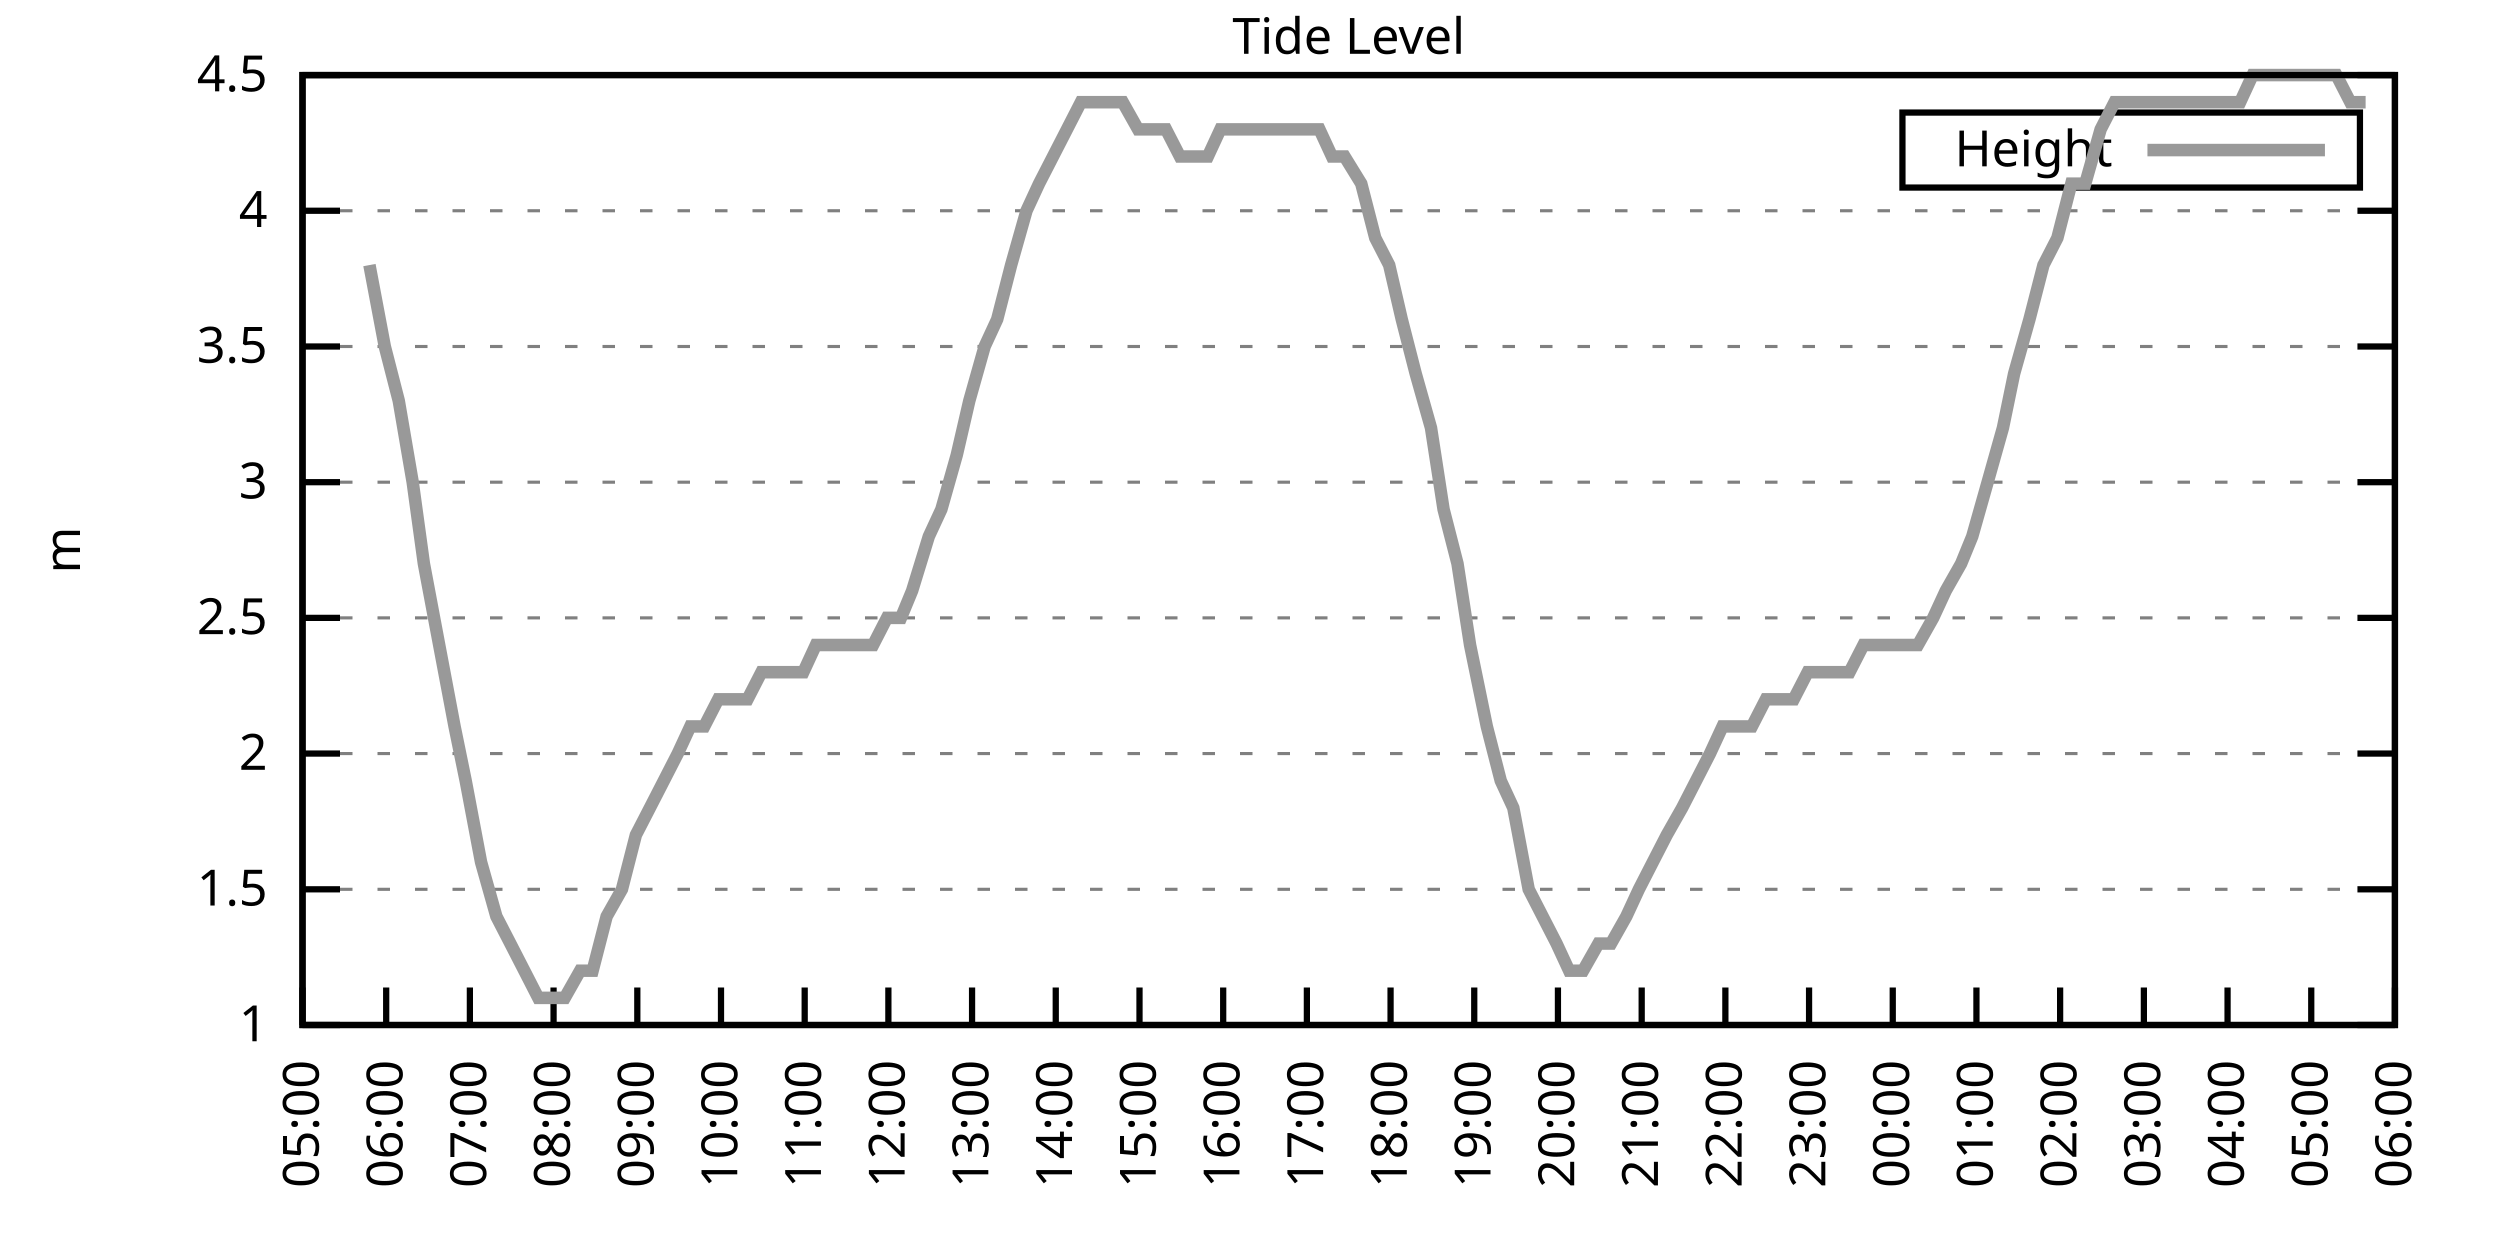
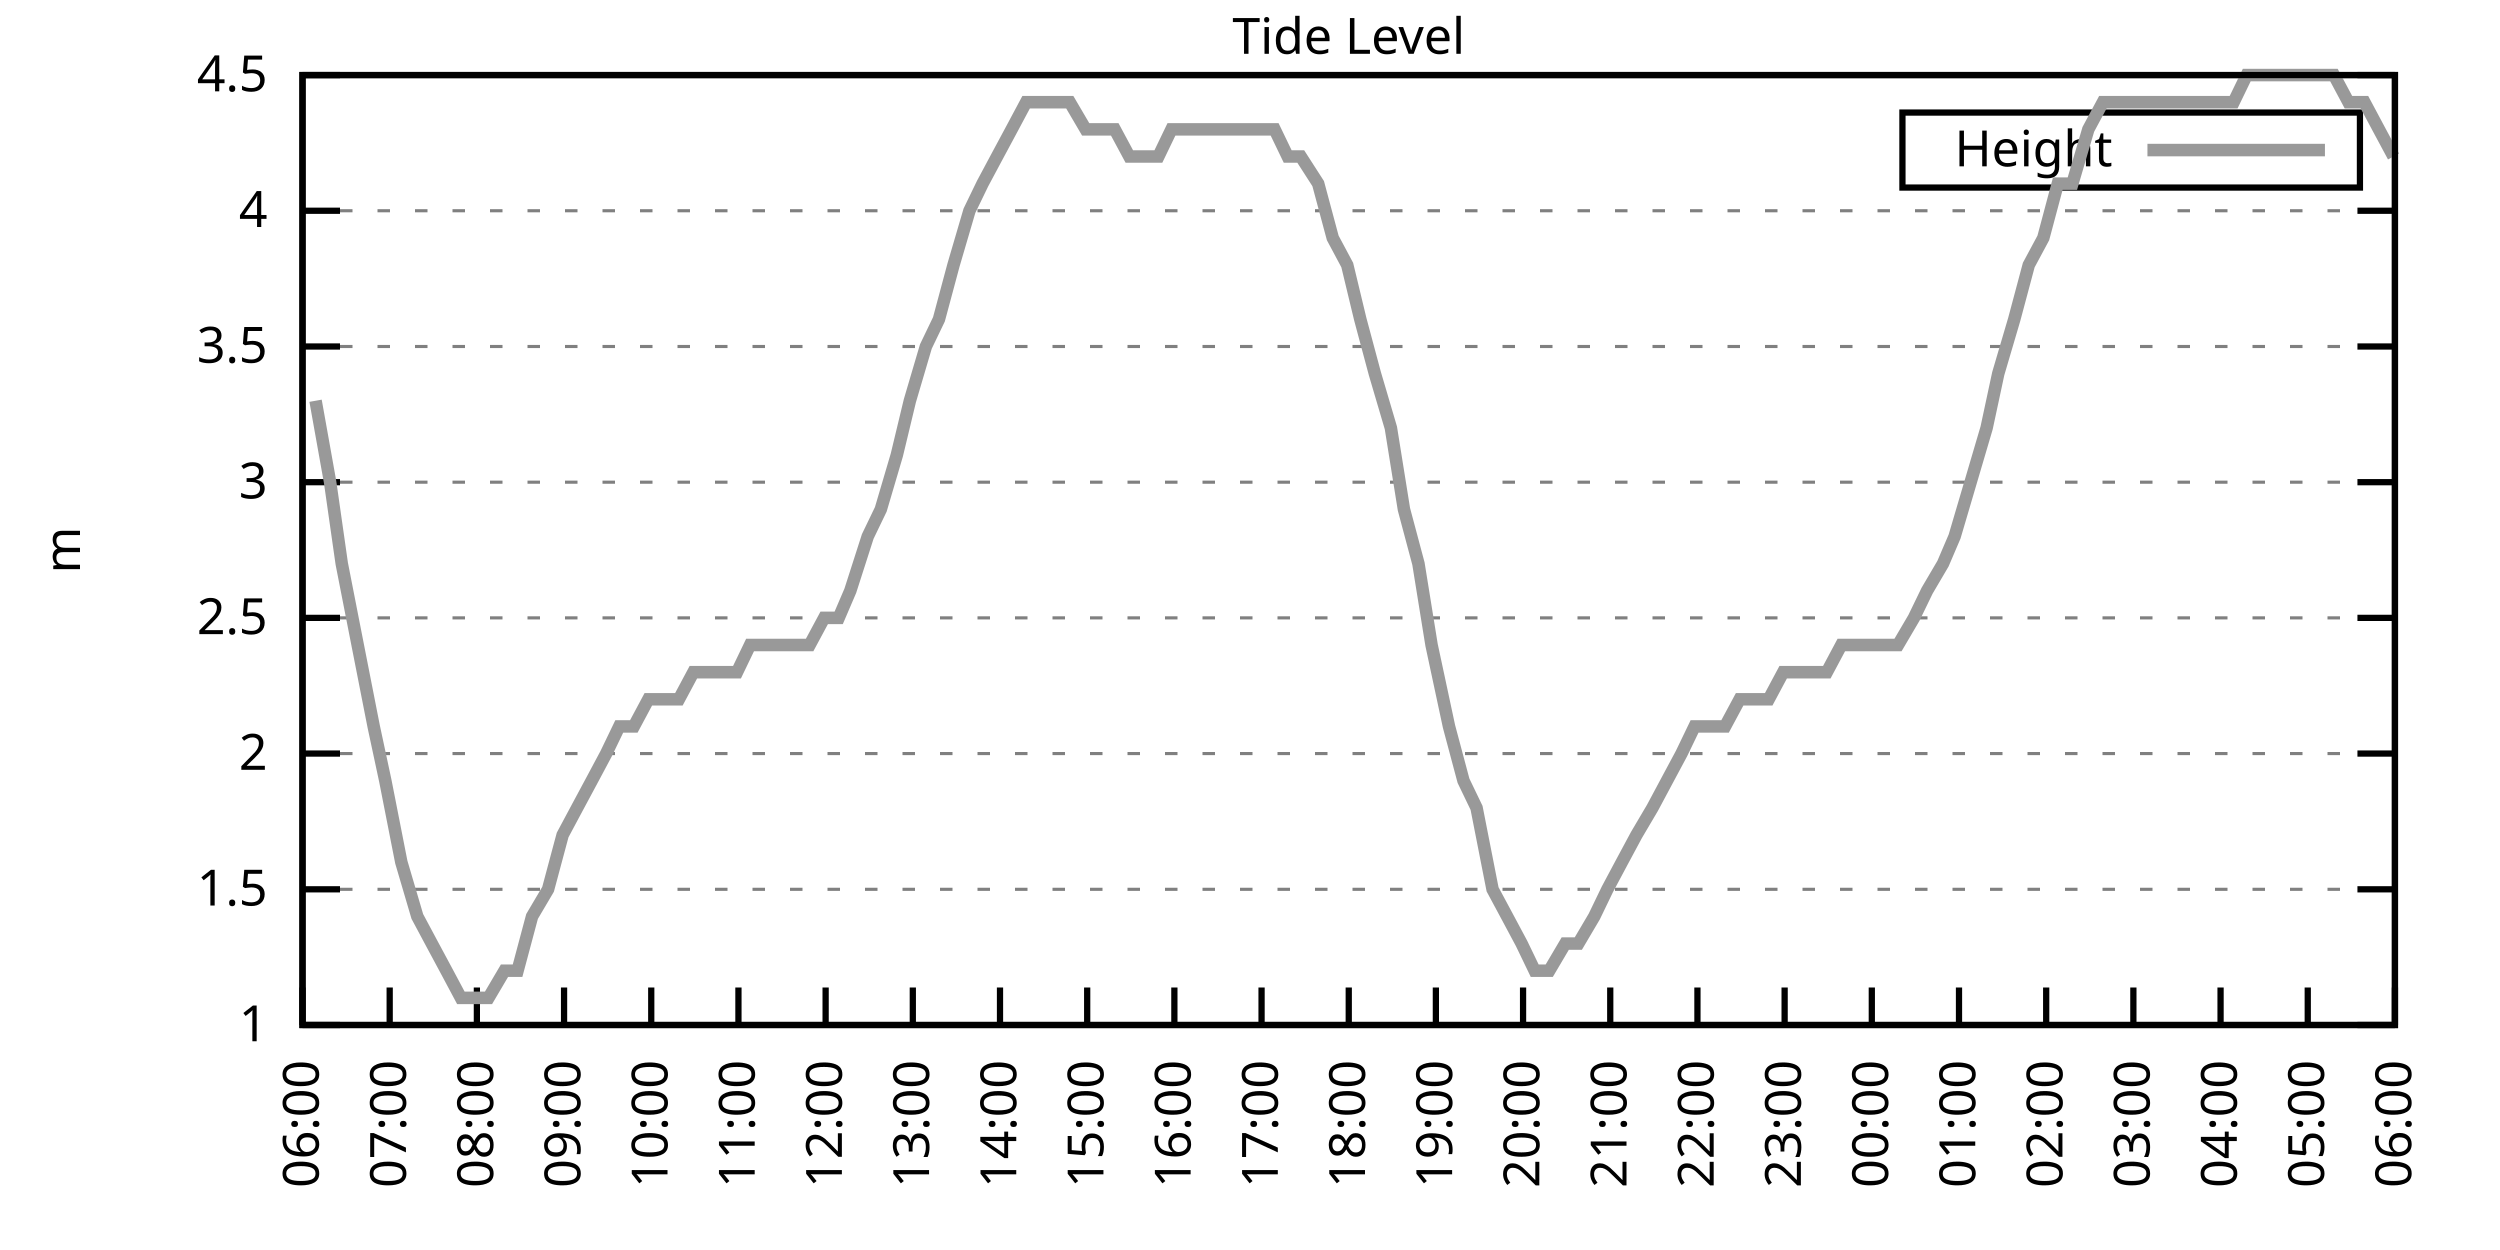
<svg xmlns="http://www.w3.org/2000/svg" xmlns:xlink="http://www.w3.org/1999/xlink" width="400" height="200" viewBox="0 0 400 200">
  <g id="gnuplot_canvas">
    <rect x="0" y="0" width="400" height="200" fill="none" />
    <defs>
      <circle id="gpDot" r="0.5" stroke-width="0.5" stroke="currentColor" />
      <path id="gpPt0" stroke-width="0.333" stroke="currentColor" d="M-1,0 h2 M0,-1 v2" />
      <path id="gpPt1" stroke-width="0.333" stroke="currentColor" d="M-1,-1 L1,1 M1,-1 L-1,1" />
      <path id="gpPt2" stroke-width="0.333" stroke="currentColor" d="M-1,0 L1,0 M0,-1 L0,1 M-1,-1 L1,1 M-1,1 L1,-1" />
      <rect id="gpPt3" stroke-width="0.333" stroke="currentColor" x="-1" y="-1" width="2" height="2" />
      <rect id="gpPt4" stroke-width="0.333" stroke="currentColor" fill="currentColor" x="-1" y="-1" width="2" height="2" />
      <circle id="gpPt5" stroke-width="0.333" stroke="currentColor" cx="0" cy="0" r="1" />
      <use xlink:href="#gpPt5" id="gpPt6" fill="currentColor" stroke="none" />
      <path id="gpPt7" stroke-width="0.333" stroke="currentColor" d="M0,-1.33 L-1.33,0.67 L1.33,0.67 z" />
      <use xlink:href="#gpPt7" id="gpPt8" fill="currentColor" stroke="none" />
      <use xlink:href="#gpPt7" id="gpPt9" stroke="currentColor" transform="rotate(180)" />
      <use xlink:href="#gpPt9" id="gpPt10" fill="currentColor" stroke="none" />
      <use xlink:href="#gpPt3" id="gpPt11" stroke="currentColor" transform="rotate(45)" />
      <use xlink:href="#gpPt11" id="gpPt12" fill="currentColor" stroke="none" />
      <path id="gpPt13" stroke-width="0.333" stroke="currentColor" d="M0,1.330 L1.265,0.411 L0.782,-1.067 L-0.782,-1.076 L-1.265,0.411 z" />
      <use xlink:href="#gpPt13" id="gpPt14" fill="currentColor" stroke="none" />
      <filter id="textbox" filterUnits="objectBoundingBox" x="0" y="0" height="1" width="1">
        <feFlood flood-color="white" flood-opacity="1" result="bgnd" />
        <feComposite in="SourceGraphic" in2="bgnd" operator="atop" />
      </filter>
      <filter id="greybox" filterUnits="objectBoundingBox" x="0" y="0" height="1" width="1">
        <feFlood flood-color="lightgrey" flood-opacity="1" result="grey" />
        <feComposite in="SourceGraphic" in2="grey" operator="atop" />
      </filter>
    </defs>
    <g fill="none" color="white" stroke="currentColor" stroke-width="1.00" stroke-linecap="butt" stroke-linejoin="miter">
</g>
    <g fill="none" color="black" stroke="currentColor" stroke-width="1.00" stroke-linecap="butt" stroke-linejoin="miter">
      <g stroke="none" shape-rendering="crispEdges">
        <polygon fill="rgb(255, 255, 255)" points="48.40,164.00 383.18,164.00 383.18,12.02 48.40,12.02 " />
      </g>
    </g>
    <g fill="none" color="black" stroke="currentColor" stroke-width="1.00" stroke-linecap="butt" stroke-linejoin="miter">
</g>
    <g fill="none" color="black" stroke="black" stroke-width="0.50" stroke-linecap="butt" stroke-linejoin="miter">
</g>
    <g fill="none" color="gray" stroke="currentColor" stroke-width="0.50" stroke-linecap="butt" stroke-linejoin="miter">
      <path stroke="gray" stroke-dasharray="2,4" class="gridline" d="M48.40,164.00 L383.19,164.00  " />
    </g>
    <g fill="none" color="gray" stroke="gray" stroke-width="1.00" stroke-linecap="butt" stroke-linejoin="miter">
</g>
    <g fill="none" color="black" stroke="currentColor" stroke-width="1.00" stroke-linecap="butt" stroke-linejoin="miter">
      <path stroke="black" d="M48.40,164.00 L54.40,164.00 M383.19,164.00 L377.19,164.00  " />
      <g transform="translate(42.80,166.60)" stroke="none" fill="black" font-family="Sans" font-size="8.00" text-anchor="end">
        <text>
          <tspan font-family="Sans"> 1</tspan>
        </text>
      </g>
    </g>
    <g fill="none" color="black" stroke="currentColor" stroke-width="1.00" stroke-linecap="butt" stroke-linejoin="miter">
</g>
    <g fill="none" color="black" stroke="black" stroke-width="0.50" stroke-linecap="butt" stroke-linejoin="miter">
</g>
    <g fill="none" color="gray" stroke="currentColor" stroke-width="0.50" stroke-linecap="butt" stroke-linejoin="miter">
      <path stroke="gray" stroke-dasharray="2,4" class="gridline" d="M48.40,142.29 L383.19,142.29  " />
    </g>
    <g fill="none" color="gray" stroke="gray" stroke-width="1.00" stroke-linecap="butt" stroke-linejoin="miter">
</g>
    <g fill="none" color="black" stroke="currentColor" stroke-width="1.00" stroke-linecap="butt" stroke-linejoin="miter">
      <path stroke="black" d="M48.40,142.29 L54.40,142.29 M383.19,142.29 L377.19,142.29  " />
      <g transform="translate(42.80,144.89)" stroke="none" fill="black" font-family="Sans" font-size="8.00" text-anchor="end">
        <text>
          <tspan font-family="Sans"> 1.5</tspan>
        </text>
      </g>
    </g>
    <g fill="none" color="black" stroke="currentColor" stroke-width="1.00" stroke-linecap="butt" stroke-linejoin="miter">
</g>
    <g fill="none" color="black" stroke="black" stroke-width="0.50" stroke-linecap="butt" stroke-linejoin="miter">
</g>
    <g fill="none" color="gray" stroke="currentColor" stroke-width="0.50" stroke-linecap="butt" stroke-linejoin="miter">
      <path stroke="gray" stroke-dasharray="2,4" class="gridline" d="M48.40,120.57 L383.19,120.57  " />
    </g>
    <g fill="none" color="gray" stroke="gray" stroke-width="1.00" stroke-linecap="butt" stroke-linejoin="miter">
</g>
    <g fill="none" color="black" stroke="currentColor" stroke-width="1.00" stroke-linecap="butt" stroke-linejoin="miter">
      <path stroke="black" d="M48.40,120.57 L54.40,120.57 M383.19,120.57 L377.19,120.57  " />
      <g transform="translate(42.80,123.17)" stroke="none" fill="black" font-family="Sans" font-size="8.00" text-anchor="end">
        <text>
          <tspan font-family="Sans"> 2</tspan>
        </text>
      </g>
    </g>
    <g fill="none" color="black" stroke="currentColor" stroke-width="1.00" stroke-linecap="butt" stroke-linejoin="miter">
</g>
    <g fill="none" color="black" stroke="black" stroke-width="0.50" stroke-linecap="butt" stroke-linejoin="miter">
</g>
    <g fill="none" color="gray" stroke="currentColor" stroke-width="0.50" stroke-linecap="butt" stroke-linejoin="miter">
      <path stroke="gray" stroke-dasharray="2,4" class="gridline" d="M48.40,98.86 L383.19,98.86  " />
    </g>
    <g fill="none" color="gray" stroke="gray" stroke-width="1.00" stroke-linecap="butt" stroke-linejoin="miter">
</g>
    <g fill="none" color="black" stroke="currentColor" stroke-width="1.00" stroke-linecap="butt" stroke-linejoin="miter">
      <path stroke="black" d="M48.40,98.86 L54.40,98.86 M383.19,98.86 L377.19,98.86  " />
      <g transform="translate(42.80,101.46)" stroke="none" fill="black" font-family="Sans" font-size="8.00" text-anchor="end">
        <text>
          <tspan font-family="Sans"> 2.5</tspan>
        </text>
      </g>
    </g>
    <g fill="none" color="black" stroke="currentColor" stroke-width="1.00" stroke-linecap="butt" stroke-linejoin="miter">
</g>
    <g fill="none" color="black" stroke="black" stroke-width="0.50" stroke-linecap="butt" stroke-linejoin="miter">
</g>
    <g fill="none" color="gray" stroke="currentColor" stroke-width="0.50" stroke-linecap="butt" stroke-linejoin="miter">
      <path stroke="gray" stroke-dasharray="2,4" class="gridline" d="M48.40,77.15 L383.19,77.15  " />
    </g>
    <g fill="none" color="gray" stroke="gray" stroke-width="1.00" stroke-linecap="butt" stroke-linejoin="miter">
</g>
    <g fill="none" color="black" stroke="currentColor" stroke-width="1.00" stroke-linecap="butt" stroke-linejoin="miter">
      <path stroke="black" d="M48.40,77.15 L54.40,77.15 M383.19,77.15 L377.19,77.15  " />
      <g transform="translate(42.80,79.75)" stroke="none" fill="black" font-family="Sans" font-size="8.00" text-anchor="end">
        <text>
          <tspan font-family="Sans"> 3</tspan>
        </text>
      </g>
    </g>
    <g fill="none" color="black" stroke="currentColor" stroke-width="1.00" stroke-linecap="butt" stroke-linejoin="miter">
</g>
    <g fill="none" color="black" stroke="black" stroke-width="0.50" stroke-linecap="butt" stroke-linejoin="miter">
</g>
    <g fill="none" color="gray" stroke="currentColor" stroke-width="0.50" stroke-linecap="butt" stroke-linejoin="miter">
      <path stroke="gray" stroke-dasharray="2,4" class="gridline" d="M48.40,55.44 L383.19,55.44  " />
    </g>
    <g fill="none" color="gray" stroke="gray" stroke-width="1.00" stroke-linecap="butt" stroke-linejoin="miter">
</g>
    <g fill="none" color="black" stroke="currentColor" stroke-width="1.00" stroke-linecap="butt" stroke-linejoin="miter">
      <path stroke="black" d="M48.40,55.44 L54.40,55.44 M383.19,55.44 L377.19,55.44  " />
      <g transform="translate(42.80,58.04)" stroke="none" fill="black" font-family="Sans" font-size="8.00" text-anchor="end">
        <text>
          <tspan font-family="Sans"> 3.5</tspan>
        </text>
      </g>
    </g>
    <g fill="none" color="black" stroke="currentColor" stroke-width="1.00" stroke-linecap="butt" stroke-linejoin="miter">
</g>
    <g fill="none" color="black" stroke="black" stroke-width="0.50" stroke-linecap="butt" stroke-linejoin="miter">
</g>
    <g fill="none" color="gray" stroke="currentColor" stroke-width="0.50" stroke-linecap="butt" stroke-linejoin="miter">
      <path stroke="gray" stroke-dasharray="2,4" class="gridline" d="M48.40,33.72 L383.19,33.72  " />
    </g>
    <g fill="none" color="gray" stroke="gray" stroke-width="1.00" stroke-linecap="butt" stroke-linejoin="miter">
</g>
    <g fill="none" color="black" stroke="currentColor" stroke-width="1.00" stroke-linecap="butt" stroke-linejoin="miter">
      <path stroke="black" d="M48.40,33.72 L54.40,33.72 M383.19,33.72 L377.19,33.72  " />
      <g transform="translate(42.80,36.32)" stroke="none" fill="black" font-family="Sans" font-size="8.00" text-anchor="end">
        <text>
          <tspan font-family="Sans"> 4</tspan>
        </text>
      </g>
    </g>
    <g fill="none" color="black" stroke="currentColor" stroke-width="1.00" stroke-linecap="butt" stroke-linejoin="miter">
</g>
    <g fill="none" color="black" stroke="black" stroke-width="0.50" stroke-linecap="butt" stroke-linejoin="miter">
</g>
    <g fill="none" color="gray" stroke="currentColor" stroke-width="0.50" stroke-linecap="butt" stroke-linejoin="miter">
      <path stroke="gray" stroke-dasharray="2,4" class="gridline" d="M48.40,12.01 L383.19,12.01  " />
    </g>
    <g fill="none" color="gray" stroke="gray" stroke-width="1.00" stroke-linecap="butt" stroke-linejoin="miter">
</g>
    <g fill="none" color="black" stroke="currentColor" stroke-width="1.00" stroke-linecap="butt" stroke-linejoin="miter">
      <path stroke="black" d="M48.40,12.01 L54.40,12.01 M383.19,12.01 L377.19,12.01  " />
      <g transform="translate(42.80,14.61)" stroke="none" fill="black" font-family="Sans" font-size="8.00" text-anchor="end">
        <text>
          <tspan font-family="Sans"> 4.5</tspan>
        </text>
      </g>
    </g>
    <g fill="none" color="black" stroke="currentColor" stroke-width="1.00" stroke-linecap="butt" stroke-linejoin="miter">
      <path stroke="black" d="M48.40,164.00 L48.40,158.00  " />
      <g transform="translate(51.00,169.60) rotate(270.00)" stroke="none" fill="black" font-family="Sans" font-size="8.00" text-anchor="end">
        <text>
-           <tspan font-family="Sans">05:00</tspan>
-         </text>
-       </g>
-     </g>
-     <g fill="none" color="black" stroke="currentColor" stroke-width="1.00" stroke-linecap="butt" stroke-linejoin="miter">
-       <path stroke="black" d="M61.79,164.00 L61.79,158.00  " />
-       <g transform="translate(64.39,169.60) rotate(270.00)" stroke="none" fill="black" font-family="Sans" font-size="8.00" text-anchor="end">
-         <text>
          <tspan font-family="Sans">06:00</tspan>
        </text>
      </g>
    </g>
    <g fill="none" color="black" stroke="currentColor" stroke-width="1.00" stroke-linecap="butt" stroke-linejoin="miter">
-       <path stroke="black" d="M75.18,164.00 L75.18,158.00  " />
-       <g transform="translate(77.78,169.60) rotate(270.00)" stroke="none" fill="black" font-family="Sans" font-size="8.00" text-anchor="end">
+       <path stroke="black" d="M62.35,164.00 L62.35,158.00  " />
+       <g transform="translate(64.95,169.60) rotate(270.00)" stroke="none" fill="black" font-family="Sans" font-size="8.00" text-anchor="end">
        <text>
          <tspan font-family="Sans">07:00</tspan>
        </text>
      </g>
    </g>
    <g fill="none" color="black" stroke="currentColor" stroke-width="1.00" stroke-linecap="butt" stroke-linejoin="miter">
-       <path stroke="black" d="M88.57,164.00 L88.57,158.00  " />
-       <g transform="translate(91.17,169.60) rotate(270.00)" stroke="none" fill="black" font-family="Sans" font-size="8.00" text-anchor="end">
+       <path stroke="black" d="M76.30,164.00 L76.30,158.00  " />
+       <g transform="translate(78.90,169.60) rotate(270.00)" stroke="none" fill="black" font-family="Sans" font-size="8.00" text-anchor="end">
        <text>
          <tspan font-family="Sans">08:00</tspan>
        </text>
      </g>
    </g>
    <g fill="none" color="black" stroke="currentColor" stroke-width="1.00" stroke-linecap="butt" stroke-linejoin="miter">
-       <path stroke="black" d="M101.97,164.00 L101.97,158.00  " />
-       <g transform="translate(104.57,169.60) rotate(270.00)" stroke="none" fill="black" font-family="Sans" font-size="8.00" text-anchor="end">
+       <path stroke="black" d="M90.25,164.00 L90.25,158.00  " />
+       <g transform="translate(92.85,169.60) rotate(270.00)" stroke="none" fill="black" font-family="Sans" font-size="8.00" text-anchor="end">
        <text>
          <tspan font-family="Sans">09:00</tspan>
        </text>
      </g>
    </g>
    <g fill="none" color="black" stroke="currentColor" stroke-width="1.00" stroke-linecap="butt" stroke-linejoin="miter">
-       <path stroke="black" d="M115.36,164.00 L115.36,158.00  " />
-       <g transform="translate(117.96,169.60) rotate(270.00)" stroke="none" fill="black" font-family="Sans" font-size="8.00" text-anchor="end">
+       <path stroke="black" d="M104.20,164.00 L104.20,158.00  " />
+       <g transform="translate(106.80,169.60) rotate(270.00)" stroke="none" fill="black" font-family="Sans" font-size="8.00" text-anchor="end">
        <text>
          <tspan font-family="Sans">10:00</tspan>
        </text>
      </g>
    </g>
    <g fill="none" color="black" stroke="currentColor" stroke-width="1.00" stroke-linecap="butt" stroke-linejoin="miter">
-       <path stroke="black" d="M128.75,164.00 L128.75,158.00  " />
-       <g transform="translate(131.35,169.60) rotate(270.00)" stroke="none" fill="black" font-family="Sans" font-size="8.00" text-anchor="end">
+       <path stroke="black" d="M118.15,164.00 L118.15,158.00  " />
+       <g transform="translate(120.75,169.60) rotate(270.00)" stroke="none" fill="black" font-family="Sans" font-size="8.00" text-anchor="end">
        <text>
          <tspan font-family="Sans">11:00</tspan>
        </text>
      </g>
    </g>
    <g fill="none" color="black" stroke="currentColor" stroke-width="1.00" stroke-linecap="butt" stroke-linejoin="miter">
-       <path stroke="black" d="M142.14,164.00 L142.14,158.00  " />
-       <g transform="translate(144.74,169.60) rotate(270.00)" stroke="none" fill="black" font-family="Sans" font-size="8.00" text-anchor="end">
+       <path stroke="black" d="M132.10,164.00 L132.10,158.00  " />
+       <g transform="translate(134.70,169.60) rotate(270.00)" stroke="none" fill="black" font-family="Sans" font-size="8.00" text-anchor="end">
        <text>
          <tspan font-family="Sans">12:00</tspan>
        </text>
      </g>
    </g>
    <g fill="none" color="black" stroke="currentColor" stroke-width="1.00" stroke-linecap="butt" stroke-linejoin="miter">
-       <path stroke="black" d="M155.53,164.00 L155.53,158.00  " />
-       <g transform="translate(158.13,169.60) rotate(270.00)" stroke="none" fill="black" font-family="Sans" font-size="8.00" text-anchor="end">
+       <path stroke="black" d="M146.05,164.00 L146.05,158.00  " />
+       <g transform="translate(148.65,169.60) rotate(270.00)" stroke="none" fill="black" font-family="Sans" font-size="8.00" text-anchor="end">
        <text>
          <tspan font-family="Sans">13:00</tspan>
        </text>
      </g>
    </g>
    <g fill="none" color="black" stroke="currentColor" stroke-width="1.00" stroke-linecap="butt" stroke-linejoin="miter">
-       <path stroke="black" d="M168.92,164.00 L168.92,158.00  " />
-       <g transform="translate(171.52,169.60) rotate(270.00)" stroke="none" fill="black" font-family="Sans" font-size="8.00" text-anchor="end">
+       <path stroke="black" d="M160.00,164.00 L160.00,158.00  " />
+       <g transform="translate(162.60,169.60) rotate(270.00)" stroke="none" fill="black" font-family="Sans" font-size="8.00" text-anchor="end">
        <text>
          <tspan font-family="Sans">14:00</tspan>
        </text>
      </g>
    </g>
    <g fill="none" color="black" stroke="currentColor" stroke-width="1.00" stroke-linecap="butt" stroke-linejoin="miter">
-       <path stroke="black" d="M182.32,164.00 L182.32,158.00  " />
-       <g transform="translate(184.92,169.60) rotate(270.00)" stroke="none" fill="black" font-family="Sans" font-size="8.00" text-anchor="end">
+       <path stroke="black" d="M173.95,164.00 L173.95,158.00  " />
+       <g transform="translate(176.55,169.60) rotate(270.00)" stroke="none" fill="black" font-family="Sans" font-size="8.00" text-anchor="end">
        <text>
          <tspan font-family="Sans">15:00</tspan>
        </text>
      </g>
    </g>
    <g fill="none" color="black" stroke="currentColor" stroke-width="1.00" stroke-linecap="butt" stroke-linejoin="miter">
-       <path stroke="black" d="M195.71,164.00 L195.71,158.00  " />
-       <g transform="translate(198.31,169.60) rotate(270.00)" stroke="none" fill="black" font-family="Sans" font-size="8.00" text-anchor="end">
+       <path stroke="black" d="M187.90,164.00 L187.90,158.00  " />
+       <g transform="translate(190.50,169.60) rotate(270.00)" stroke="none" fill="black" font-family="Sans" font-size="8.00" text-anchor="end">
        <text>
          <tspan font-family="Sans">16:00</tspan>
        </text>
      </g>
    </g>
    <g fill="none" color="black" stroke="currentColor" stroke-width="1.00" stroke-linecap="butt" stroke-linejoin="miter">
-       <path stroke="black" d="M209.10,164.00 L209.10,158.00  " />
-       <g transform="translate(211.70,169.60) rotate(270.00)" stroke="none" fill="black" font-family="Sans" font-size="8.00" text-anchor="end">
+       <path stroke="black" d="M201.85,164.00 L201.85,158.00  " />
+       <g transform="translate(204.45,169.60) rotate(270.00)" stroke="none" fill="black" font-family="Sans" font-size="8.00" text-anchor="end">
        <text>
          <tspan font-family="Sans">17:00</tspan>
        </text>
      </g>
    </g>
    <g fill="none" color="black" stroke="currentColor" stroke-width="1.00" stroke-linecap="butt" stroke-linejoin="miter">
-       <path stroke="black" d="M222.49,164.00 L222.49,158.00  " />
-       <g transform="translate(225.09,169.60) rotate(270.00)" stroke="none" fill="black" font-family="Sans" font-size="8.00" text-anchor="end">
+       <path stroke="black" d="M215.80,164.00 L215.80,158.00  " />
+       <g transform="translate(218.40,169.60) rotate(270.00)" stroke="none" fill="black" font-family="Sans" font-size="8.00" text-anchor="end">
        <text>
          <tspan font-family="Sans">18:00</tspan>
        </text>
      </g>
    </g>
    <g fill="none" color="black" stroke="currentColor" stroke-width="1.00" stroke-linecap="butt" stroke-linejoin="miter">
-       <path stroke="black" d="M235.88,164.00 L235.88,158.00  " />
-       <g transform="translate(238.48,169.60) rotate(270.00)" stroke="none" fill="black" font-family="Sans" font-size="8.00" text-anchor="end">
+       <path stroke="black" d="M229.74,164.00 L229.74,158.00  " />
+       <g transform="translate(232.34,169.60) rotate(270.00)" stroke="none" fill="black" font-family="Sans" font-size="8.00" text-anchor="end">
        <text>
          <tspan font-family="Sans">19:00</tspan>
        </text>
      </g>
    </g>
    <g fill="none" color="black" stroke="currentColor" stroke-width="1.00" stroke-linecap="butt" stroke-linejoin="miter">
-       <path stroke="black" d="M249.27,164.00 L249.27,158.00  " />
-       <g transform="translate(251.87,169.60) rotate(270.00)" stroke="none" fill="black" font-family="Sans" font-size="8.00" text-anchor="end">
+       <path stroke="black" d="M243.69,164.00 L243.69,158.00  " />
+       <g transform="translate(246.29,169.60) rotate(270.00)" stroke="none" fill="black" font-family="Sans" font-size="8.00" text-anchor="end">
        <text>
          <tspan font-family="Sans">20:00</tspan>
        </text>
      </g>
    </g>
    <g fill="none" color="black" stroke="currentColor" stroke-width="1.00" stroke-linecap="butt" stroke-linejoin="miter">
-       <path stroke="black" d="M262.67,164.00 L262.67,158.00  " />
-       <g transform="translate(265.27,169.60) rotate(270.00)" stroke="none" fill="black" font-family="Sans" font-size="8.00" text-anchor="end">
+       <path stroke="black" d="M257.64,164.00 L257.64,158.00  " />
+       <g transform="translate(260.24,169.60) rotate(270.00)" stroke="none" fill="black" font-family="Sans" font-size="8.00" text-anchor="end">
        <text>
          <tspan font-family="Sans">21:00</tspan>
        </text>
      </g>
    </g>
    <g fill="none" color="black" stroke="currentColor" stroke-width="1.00" stroke-linecap="butt" stroke-linejoin="miter">
-       <path stroke="black" d="M276.06,164.00 L276.06,158.00  " />
-       <g transform="translate(278.66,169.60) rotate(270.00)" stroke="none" fill="black" font-family="Sans" font-size="8.00" text-anchor="end">
+       <path stroke="black" d="M271.59,164.00 L271.59,158.00  " />
+       <g transform="translate(274.19,169.60) rotate(270.00)" stroke="none" fill="black" font-family="Sans" font-size="8.00" text-anchor="end">
        <text>
          <tspan font-family="Sans">22:00</tspan>
        </text>
      </g>
    </g>
    <g fill="none" color="black" stroke="currentColor" stroke-width="1.00" stroke-linecap="butt" stroke-linejoin="miter">
-       <path stroke="black" d="M289.45,164.00 L289.45,158.00  " />
-       <g transform="translate(292.05,169.60) rotate(270.00)" stroke="none" fill="black" font-family="Sans" font-size="8.00" text-anchor="end">
+       <path stroke="black" d="M285.54,164.00 L285.54,158.00  " />
+       <g transform="translate(288.14,169.60) rotate(270.00)" stroke="none" fill="black" font-family="Sans" font-size="8.00" text-anchor="end">
        <text>
          <tspan font-family="Sans">23:00</tspan>
        </text>
      </g>
    </g>
    <g fill="none" color="black" stroke="currentColor" stroke-width="1.00" stroke-linecap="butt" stroke-linejoin="miter">
-       <path stroke="black" d="M302.84,164.00 L302.84,158.00  " />
-       <g transform="translate(305.44,169.60) rotate(270.00)" stroke="none" fill="black" font-family="Sans" font-size="8.00" text-anchor="end">
+       <path stroke="black" d="M299.49,164.00 L299.49,158.00  " />
+       <g transform="translate(302.09,169.60) rotate(270.00)" stroke="none" fill="black" font-family="Sans" font-size="8.00" text-anchor="end">
        <text>
          <tspan font-family="Sans">00:00</tspan>
        </text>
      </g>
    </g>
    <g fill="none" color="black" stroke="currentColor" stroke-width="1.00" stroke-linecap="butt" stroke-linejoin="miter">
-       <path stroke="black" d="M316.23,164.00 L316.23,158.00  " />
-       <g transform="translate(318.83,169.60) rotate(270.00)" stroke="none" fill="black" font-family="Sans" font-size="8.00" text-anchor="end">
+       <path stroke="black" d="M313.44,164.00 L313.44,158.00  " />
+       <g transform="translate(316.04,169.60) rotate(270.00)" stroke="none" fill="black" font-family="Sans" font-size="8.00" text-anchor="end">
        <text>
          <tspan font-family="Sans">01:00</tspan>
        </text>
      </g>
    </g>
    <g fill="none" color="black" stroke="currentColor" stroke-width="1.00" stroke-linecap="butt" stroke-linejoin="miter">
-       <path stroke="black" d="M329.62,164.00 L329.62,158.00  " />
-       <g transform="translate(332.22,169.60) rotate(270.00)" stroke="none" fill="black" font-family="Sans" font-size="8.00" text-anchor="end">
+       <path stroke="black" d="M327.39,164.00 L327.39,158.00  " />
+       <g transform="translate(329.99,169.60) rotate(270.00)" stroke="none" fill="black" font-family="Sans" font-size="8.00" text-anchor="end">
        <text>
          <tspan font-family="Sans">02:00</tspan>
        </text>
      </g>
    </g>
    <g fill="none" color="black" stroke="currentColor" stroke-width="1.00" stroke-linecap="butt" stroke-linejoin="miter">
-       <path stroke="black" d="M343.02,164.00 L343.02,158.00  " />
-       <g transform="translate(345.62,169.60) rotate(270.00)" stroke="none" fill="black" font-family="Sans" font-size="8.00" text-anchor="end">
+       <path stroke="black" d="M341.34,164.00 L341.34,158.00  " />
+       <g transform="translate(343.94,169.60) rotate(270.00)" stroke="none" fill="black" font-family="Sans" font-size="8.00" text-anchor="end">
        <text>
          <tspan font-family="Sans">03:00</tspan>
        </text>
      </g>
    </g>
    <g fill="none" color="black" stroke="currentColor" stroke-width="1.00" stroke-linecap="butt" stroke-linejoin="miter">
-       <path stroke="black" d="M356.41,164.00 L356.41,158.00  " />
-       <g transform="translate(359.01,169.60) rotate(270.00)" stroke="none" fill="black" font-family="Sans" font-size="8.00" text-anchor="end">
+       <path stroke="black" d="M355.29,164.00 L355.29,158.00  " />
+       <g transform="translate(357.89,169.60) rotate(270.00)" stroke="none" fill="black" font-family="Sans" font-size="8.00" text-anchor="end">
        <text>
          <tspan font-family="Sans">04:00</tspan>
        </text>
      </g>
    </g>
    <g fill="none" color="black" stroke="currentColor" stroke-width="1.00" stroke-linecap="butt" stroke-linejoin="miter">
-       <path stroke="black" d="M369.80,164.00 L369.80,158.00  " />
-       <g transform="translate(372.40,169.60) rotate(270.00)" stroke="none" fill="black" font-family="Sans" font-size="8.00" text-anchor="end">
+       <path stroke="black" d="M369.24,164.00 L369.24,158.00  " />
+       <g transform="translate(371.84,169.60) rotate(270.00)" stroke="none" fill="black" font-family="Sans" font-size="8.00" text-anchor="end">
        <text>
          <tspan font-family="Sans">05:00</tspan>
        </text>
      </g>
    </g>
    <g fill="none" color="black" stroke="currentColor" stroke-width="1.00" stroke-linecap="butt" stroke-linejoin="miter">
      <path stroke="black" d="M383.19,164.00 L383.19,158.00  " />
      <g transform="translate(385.79,169.60) rotate(270.00)" stroke="none" fill="black" font-family="Sans" font-size="8.00" text-anchor="end">
        <text>
          <tspan font-family="Sans">06:00</tspan>
        </text>
      </g>
    </g>
    <g fill="none" color="black" stroke="currentColor" stroke-width="1.00" stroke-linecap="butt" stroke-linejoin="miter">
</g>
    <g fill="none" color="black" stroke="currentColor" stroke-width="1.00" stroke-linecap="butt" stroke-linejoin="miter">
      <path stroke="black" d="M48.40,12.01 L48.40,164.00 L383.19,164.00 L383.19,12.01 L48.40,12.01 Z  " />
    </g>
    <g fill="none" color="black" stroke="currentColor" stroke-width="1.00" stroke-linecap="butt" stroke-linejoin="miter">
</g>
    <g fill="none" color="black" stroke="currentColor" stroke-width="1.00" stroke-linecap="butt" stroke-linejoin="miter">
      <path stroke="black" d="M304.39,30.01 L304.39,18.01 L377.59,18.01 L377.59,30.01 L304.39,30.01 Z  " />
    </g>
    <g id="Tide_level_plot_1">
      <g fill="none" color="white" stroke="black" stroke-width="2.00" stroke-linecap="butt" stroke-linejoin="miter">
</g>
      <g fill="none" color="black" stroke="currentColor" stroke-width="2.00" stroke-linecap="butt" stroke-linejoin="miter">
        <g transform="translate(337.99,26.61)" stroke="none" fill="black" font-family="Sans" font-size="8.00" text-anchor="end">
          <text>
            <tspan font-family="Sans">Height</tspan>
          </text>
        </g>
      </g>
      <g fill="none" color="black" stroke="currentColor" stroke-width="2.00" stroke-linecap="butt" stroke-linejoin="miter">
-         <path stroke="rgb(153, 153, 153)" d="M343.59,24.01 L371.99,24.01 M59.11,42.41 L61.57,55.44 L63.80,64.12 L66.03,77.15 L67.82,90.18 L70.27,103.20   L72.73,116.23 L74.51,124.92 L76.97,137.94 L79.42,146.63 L81.66,150.97 L83.89,155.31 L86.12,159.66 L88.35,159.66   L90.36,159.66 L92.82,155.31 L94.82,155.31 L97.06,146.63 L99.51,142.29 L101.74,133.60 L103.98,129.26 L106.21,124.92   L108.44,120.57 L110.45,116.23 L112.68,116.23 L114.91,111.89 L119.60,111.89 L121.83,107.55 L124.06,107.55 L126.07,107.55   L128.53,107.55 L130.54,103.20 L132.99,103.20 L135.00,103.20 L137.23,103.20 L139.69,103.20 L141.92,98.86 L144.15,98.86   L145.94,94.52 L148.61,85.83 L150.62,81.49 L153.08,72.81 L155.09,64.12 L157.54,55.44 L159.55,51.09 L161.78,42.41   L164.24,33.72 L166.25,29.38 L168.48,25.04 L170.71,20.70 L172.94,16.35 L175.17,16.35 L177.41,16.35 L179.64,16.35   L182.09,20.70 L184.32,20.70 L186.56,20.70 L188.79,25.04 L191.02,25.04 L193.25,25.04 L195.26,20.70 L197.72,20.70   L199.95,20.70 L202.18,20.70 L204.41,20.70 L206.42,20.70 L208.43,20.70 L211.11,20.70 L213.12,25.04 L215.13,25.04   L217.80,29.38 L220.04,38.07 L222.27,42.41 L224.28,51.09 L226.51,59.78 L228.96,68.46 L230.97,81.49 L233.20,90.18   L235.21,103.20 L237.89,116.23 L240.12,124.92 L242.13,129.26 L244.59,142.29 L246.82,146.63 L249.05,150.97 L251.06,155.31   L253.29,155.31 L255.75,150.97 L257.76,150.97 L260.21,146.63 L262.22,142.29 L264.45,137.94 L266.68,133.60 L269.14,129.26   L271.37,124.92 L273.60,120.57 L275.61,116.23 L278.07,116.23 L280.30,116.23 L282.53,111.89 L284.54,111.89 L286.99,111.89   L289.23,107.55 L291.01,107.55 L293.47,107.55 L295.92,107.55 L298.15,103.20 L300.39,103.20 L302.39,103.20 L304.85,103.20   L306.86,103.20 L309.31,98.86 L311.32,94.52 L313.78,90.18 L315.56,85.83 L318.02,77.15 L320.47,68.46 L322.26,59.78   L324.71,51.09 L326.95,42.41 L329.18,38.07 L331.41,29.38 L333.64,29.38 L336.10,20.70 L338.33,16.35 L340.56,16.35   L342.79,16.35 L344.80,16.35 L347.26,16.35 L349.04,16.35 L351.72,16.35 L353.95,16.35 L356.18,16.35 L358.42,16.35   L360.42,12.01 L362.66,12.01 L365.11,12.01 L367.34,12.01 L369.35,12.01 L371.81,12.01 L373.82,12.01 L376.05,16.35   L378.50,16.35  " />
+         <path stroke="rgb(153, 153, 153)" d="M343.59,24.01 L371.99,24.01 M50.49,64.12 L52.82,77.15 L54.68,90.18 L57.23,103.20 L59.79,116.23 L61.65,124.92   L64.21,137.94 L66.77,146.63 L69.09,150.97 L71.42,155.31 L73.74,159.66 L76.07,159.66 L78.16,159.66 L80.72,155.31   L82.81,155.31 L85.13,146.63 L87.69,142.29 L90.02,133.60 L92.34,129.26 L94.67,124.92 L96.99,120.57 L99.08,116.23   L101.41,116.23 L103.73,111.89 L108.62,111.89 L110.94,107.55 L113.27,107.55 L115.36,107.55 L117.92,107.55 L120.01,103.20   L122.57,103.20 L124.66,103.20 L126.98,103.20 L129.54,103.20 L131.87,98.86 L134.19,98.86 L136.05,94.52 L138.84,85.83   L140.93,81.49 L143.49,72.81 L145.58,64.12 L148.14,55.44 L150.23,51.09 L152.56,42.41 L155.11,33.72 L157.21,29.38   L159.53,25.04 L161.86,20.70 L164.18,16.35 L166.51,16.35 L168.83,16.35 L171.16,16.35 L173.71,20.70 L176.04,20.70   L178.36,20.70 L180.69,25.04 L183.01,25.04 L185.34,25.04 L187.43,20.70 L189.99,20.70 L192.31,20.70 L194.64,20.70   L196.96,20.70 L199.06,20.70 L201.15,20.70 L203.94,20.70 L206.03,25.04 L208.12,25.04 L210.91,29.38 L213.24,38.07   L215.56,42.41 L217.65,51.09 L219.98,59.78 L222.54,68.46 L224.63,81.49 L226.95,90.18 L229.05,103.20 L231.84,116.23   L234.16,124.92 L236.25,129.26 L238.81,142.29 L241.14,146.63 L243.46,150.97 L245.55,155.31 L247.88,155.31 L250.44,150.97   L252.53,150.97 L255.09,146.63 L257.18,142.29 L259.50,137.94 L261.83,133.60 L264.39,129.26 L266.71,124.92 L269.04,120.57   L271.13,116.23 L273.69,116.23 L276.01,116.23 L278.34,111.89 L280.43,111.89 L282.99,111.89 L285.31,107.55 L287.17,107.55   L289.73,107.55 L292.29,107.55 L294.61,103.20 L296.94,103.20 L299.03,103.20 L301.58,103.20 L303.68,103.20 L306.23,98.86   L308.33,94.52 L310.88,90.18 L312.74,85.83 L315.30,77.15 L317.86,68.46 L319.72,59.78 L322.28,51.09 L324.60,42.41   L326.93,38.07 L329.25,29.38 L331.58,29.38 L334.13,20.70 L336.46,16.35 L338.78,16.35 L341.11,16.35 L343.20,16.35   L345.76,16.35 L347.62,16.35 L350.41,16.35 L352.73,16.35 L355.06,16.35 L357.38,16.35 L359.48,12.01 L361.80,12.01   L364.36,12.01 L366.68,12.01 L368.78,12.01 L371.33,12.01 L373.43,12.01 L375.75,16.35 L378.31,16.35 L380.63,20.70   L382.96,25.04  " />
      </g>
    </g>
    <g fill="none" color="black" stroke="currentColor" stroke-width="2.00" stroke-linecap="butt" stroke-linejoin="miter">
</g>
    <g fill="none" color="black" stroke="black" stroke-width="1.00" stroke-linecap="butt" stroke-linejoin="miter">
</g>
    <g fill="none" color="black" stroke="currentColor" stroke-width="1.00" stroke-linecap="butt" stroke-linejoin="miter">
      <path stroke="black" d="M48.40,12.01 L48.40,164.00 L383.19,164.00 L383.19,12.01 L48.40,12.01 Z  " />
      <g transform="translate(12.80,88.01) rotate(270.00)" stroke="none" fill="black" font-family="Sans" font-size="8.00" text-anchor="middle">
        <text>
          <tspan font-family="Sans">m</tspan>
        </text>
      </g>
    </g>
    <g fill="none" color="black" stroke="currentColor" stroke-width="1.00" stroke-linecap="butt" stroke-linejoin="miter">
</g>
    <g fill="none" color="black" stroke="currentColor" stroke-width="1.00" stroke-linecap="butt" stroke-linejoin="miter">
      <g transform="translate(215.79,8.61)" stroke="none" fill="black" font-family="Sans" font-size="8.00" text-anchor="middle">
        <text>
          <tspan font-family="Sans">Tide Level</tspan>
        </text>
      </g>
    </g>
    <g fill="none" color="black" stroke="currentColor" stroke-width="1.00" stroke-linecap="butt" stroke-linejoin="miter">
</g>
  </g>
</svg>
